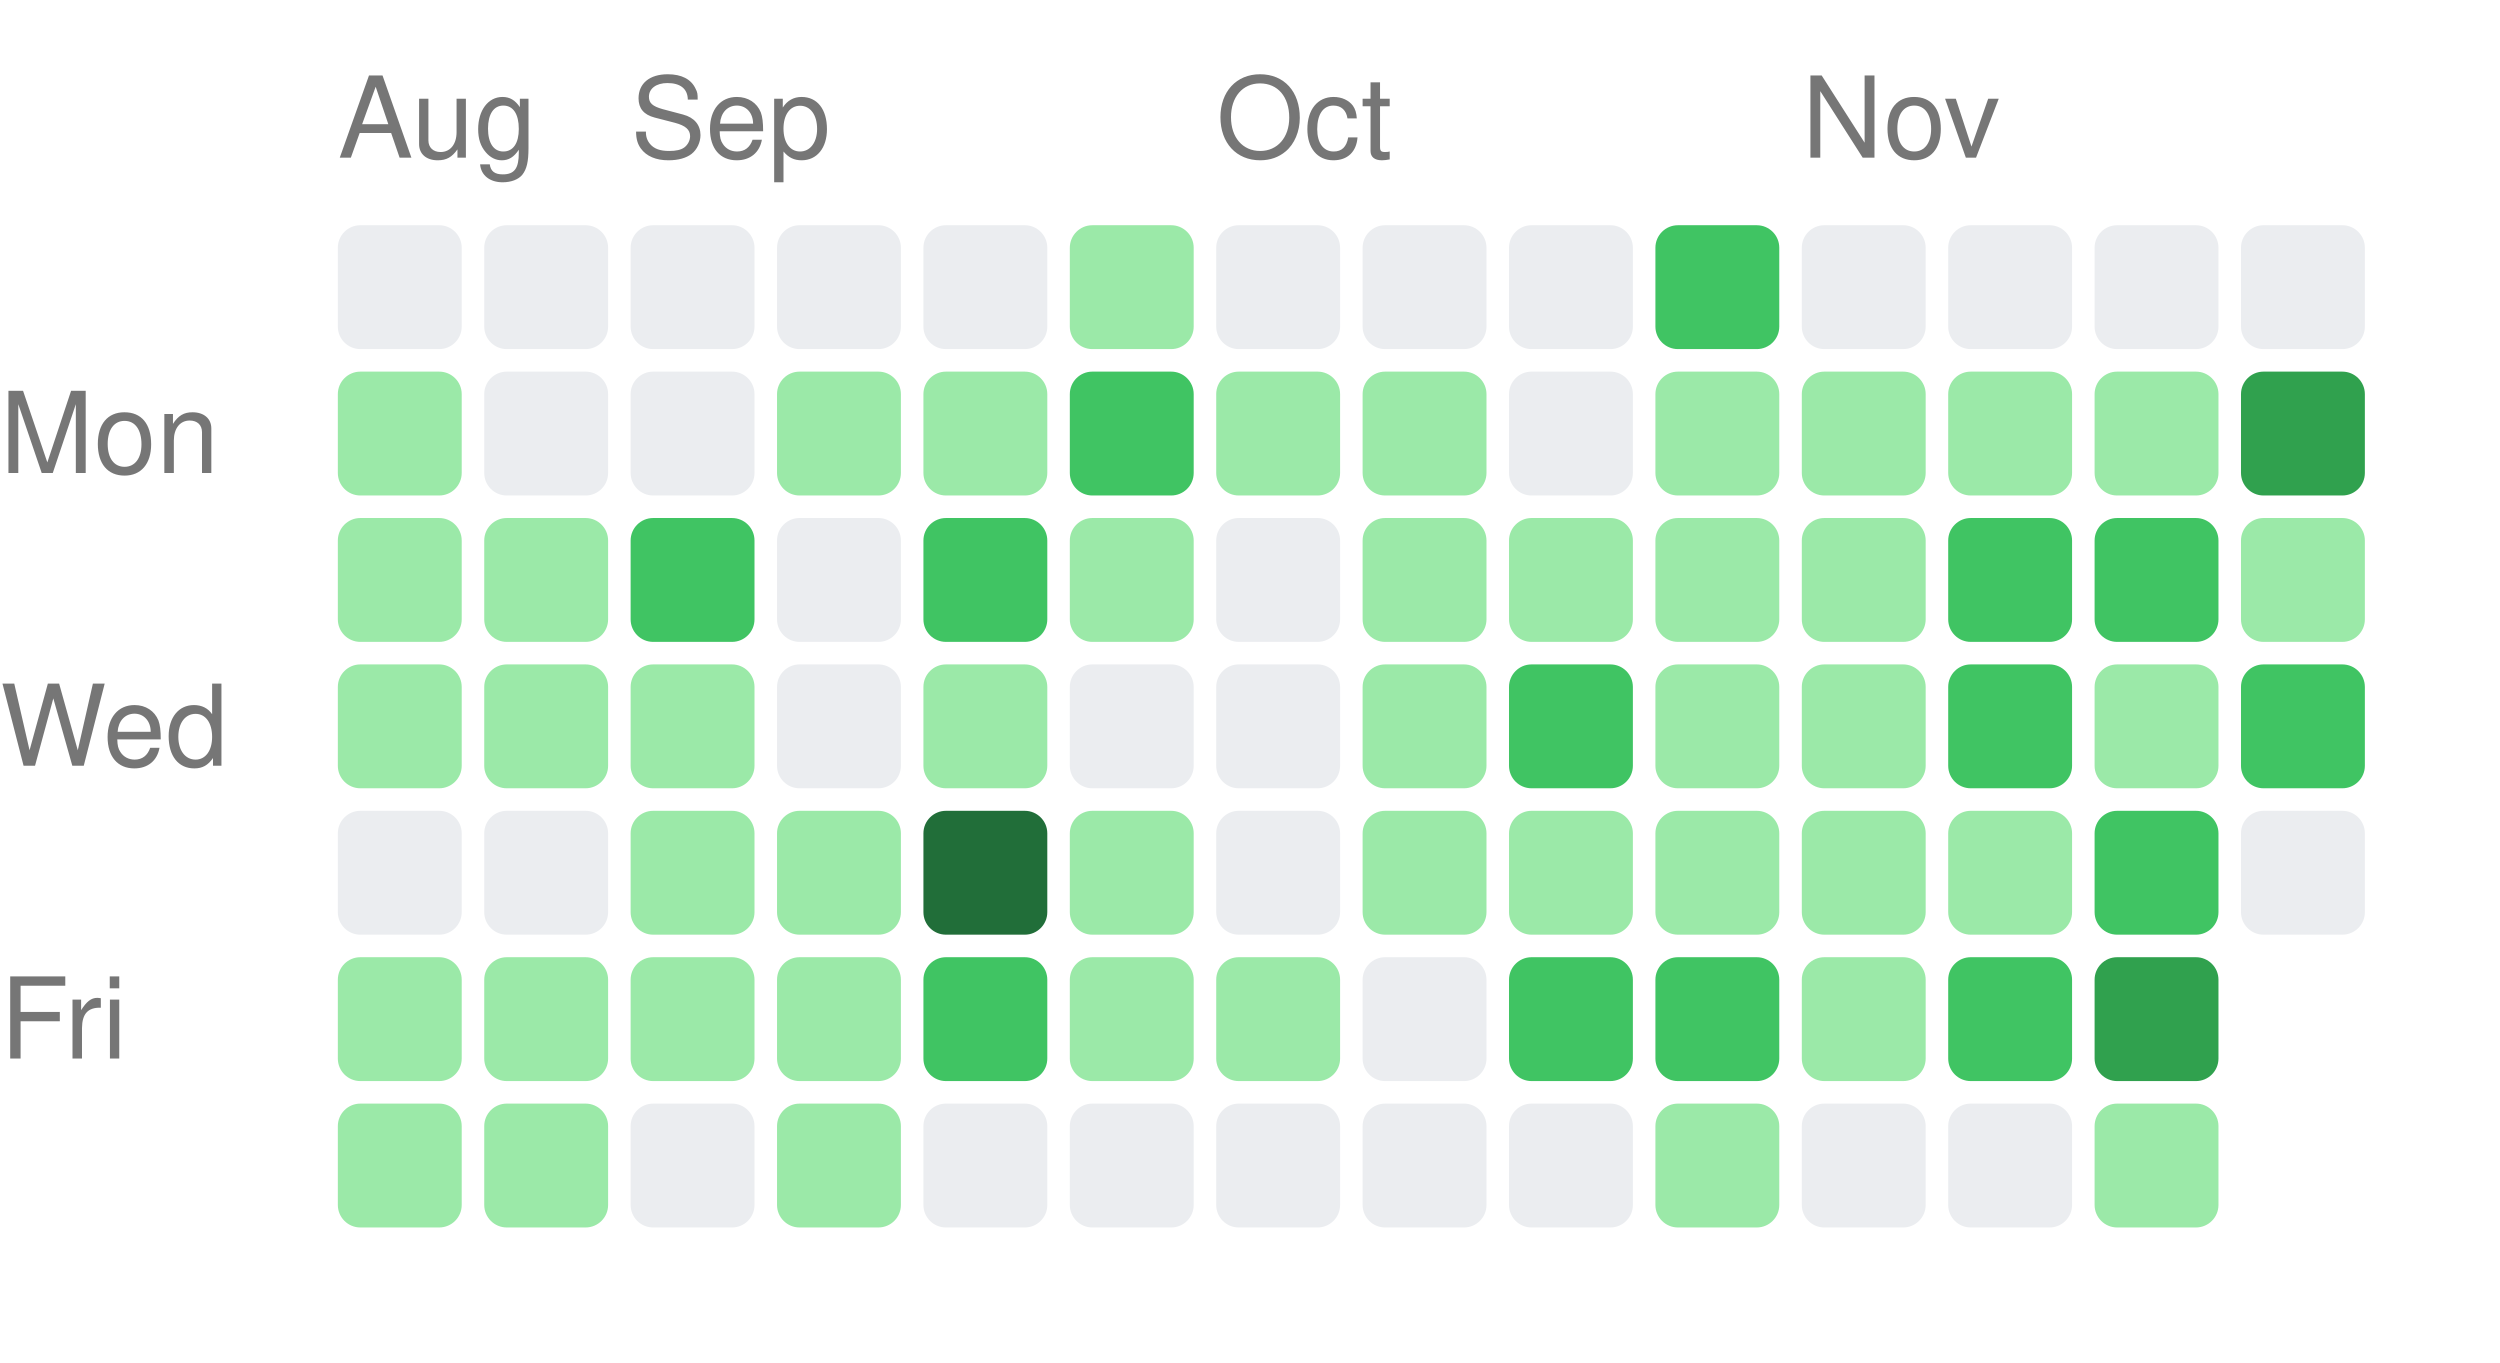
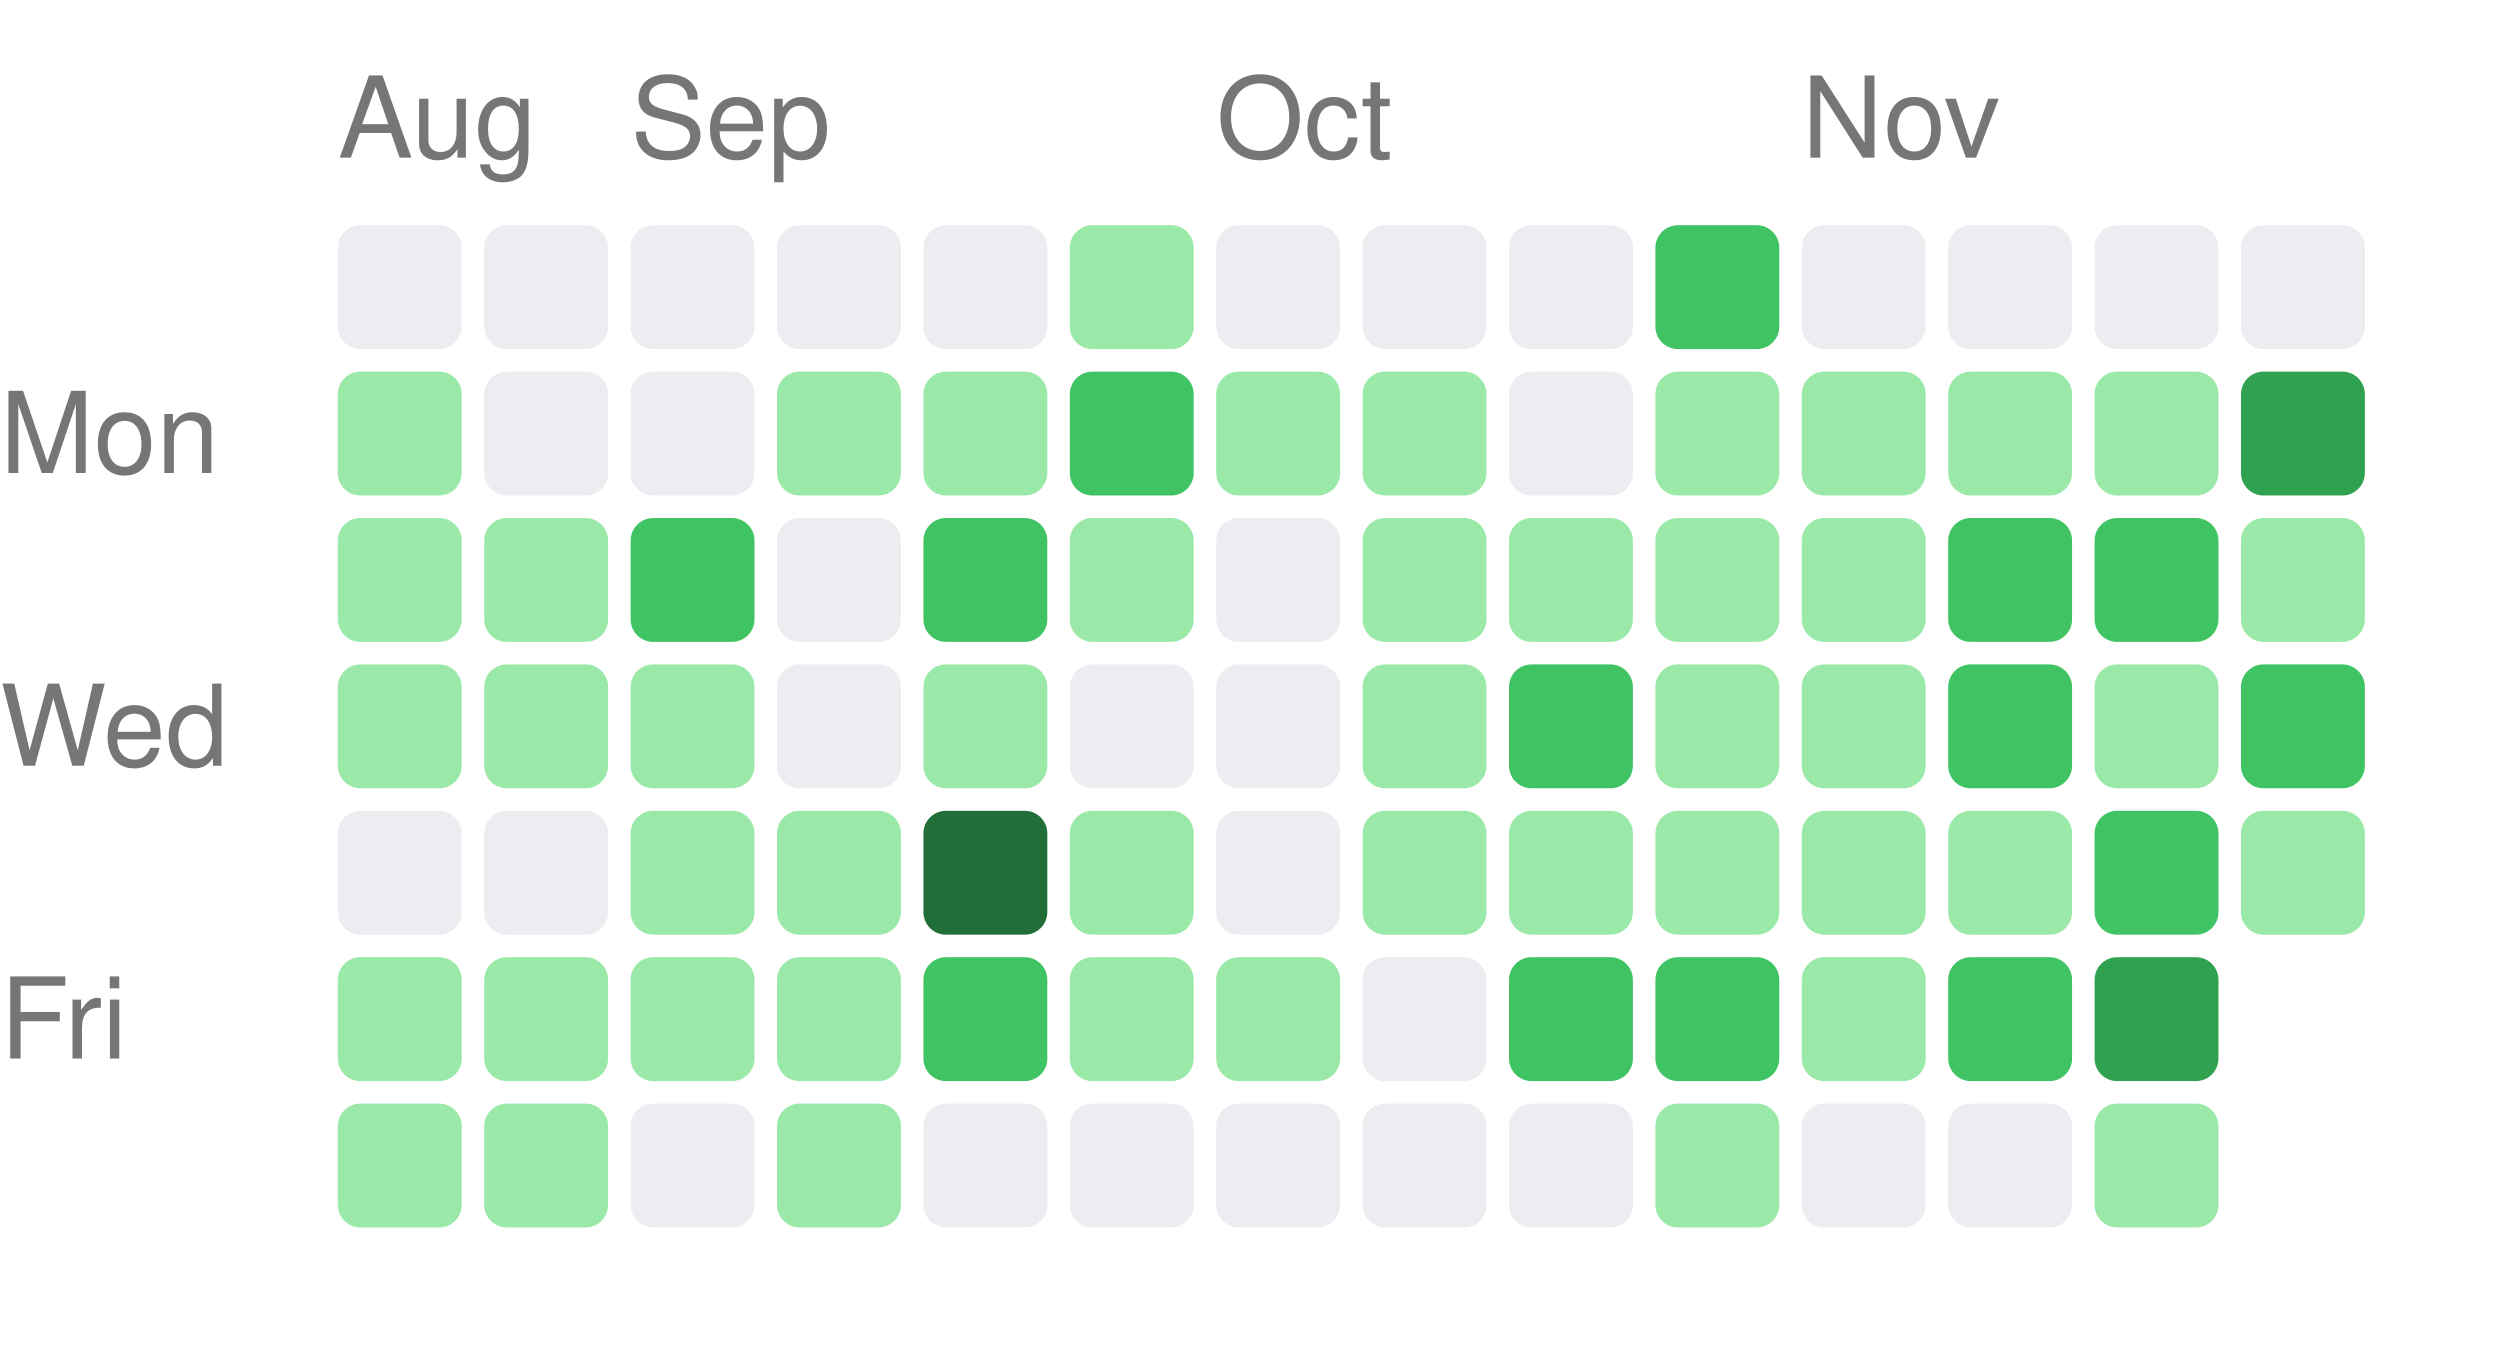
<svg xmlns="http://www.w3.org/2000/svg" width="222" height="121" viewBox="0 0 222 121">
  <style>text { fill: #767676; font-size: 10px; font-family: -apple-system, BlinkMacSystemFont, "Segoe UI", Helvetica, Arial, sans-serif; }</style>
  <text x="30" y="14">Aug</text>
  <text x="56" y="14">Sep</text>
  <text x="108" y="14">Oct</text>
  <text x="160" y="14">Nov</text>
  <text x="0" y="42" text-anchor="start">Mon</text>
  <text x="0" y="68" text-anchor="start">Wed</text>
  <text x="0" y="94" text-anchor="start">Fri</text>
  <rect x="30" y="20" width="11" height="11" rx="2" ry="2" fill="#ebedf0" />
  <rect x="30" y="33" width="11" height="11" rx="2" ry="2" fill="#9be9a8" />
  <rect x="30" y="46" width="11" height="11" rx="2" ry="2" fill="#9be9a8" />
  <rect x="30" y="59" width="11" height="11" rx="2" ry="2" fill="#9be9a8" />
  <rect x="30" y="72" width="11" height="11" rx="2" ry="2" fill="#ebedf0" />
  <rect x="30" y="85" width="11" height="11" rx="2" ry="2" fill="#9be9a8" />
  <rect x="30" y="98" width="11" height="11" rx="2" ry="2" fill="#9be9a8" />
  <rect x="43" y="20" width="11" height="11" rx="2" ry="2" fill="#ebedf0" />
  <rect x="43" y="33" width="11" height="11" rx="2" ry="2" fill="#ebedf0" />
  <rect x="43" y="46" width="11" height="11" rx="2" ry="2" fill="#9be9a8" />
  <rect x="43" y="59" width="11" height="11" rx="2" ry="2" fill="#9be9a8" />
  <rect x="43" y="72" width="11" height="11" rx="2" ry="2" fill="#ebedf0" />
  <rect x="43" y="85" width="11" height="11" rx="2" ry="2" fill="#9be9a8" />
  <rect x="43" y="98" width="11" height="11" rx="2" ry="2" fill="#9be9a8" />
  <rect x="56" y="20" width="11" height="11" rx="2" ry="2" fill="#ebedf0" />
  <rect x="56" y="33" width="11" height="11" rx="2" ry="2" fill="#ebedf0" />
  <rect x="56" y="46" width="11" height="11" rx="2" ry="2" fill="#40c463" />
  <rect x="56" y="59" width="11" height="11" rx="2" ry="2" fill="#9be9a8" />
  <rect x="56" y="72" width="11" height="11" rx="2" ry="2" fill="#9be9a8" />
  <rect x="56" y="85" width="11" height="11" rx="2" ry="2" fill="#9be9a8" />
  <rect x="56" y="98" width="11" height="11" rx="2" ry="2" fill="#ebedf0" />
  <rect x="69" y="20" width="11" height="11" rx="2" ry="2" fill="#ebedf0" />
  <rect x="69" y="33" width="11" height="11" rx="2" ry="2" fill="#9be9a8" />
  <rect x="69" y="46" width="11" height="11" rx="2" ry="2" fill="#ebedf0" />
  <rect x="69" y="59" width="11" height="11" rx="2" ry="2" fill="#ebedf0" />
  <rect x="69" y="72" width="11" height="11" rx="2" ry="2" fill="#9be9a8" />
  <rect x="69" y="85" width="11" height="11" rx="2" ry="2" fill="#9be9a8" />
  <rect x="69" y="98" width="11" height="11" rx="2" ry="2" fill="#9be9a8" />
  <rect x="82" y="20" width="11" height="11" rx="2" ry="2" fill="#ebedf0" />
  <rect x="82" y="33" width="11" height="11" rx="2" ry="2" fill="#9be9a8" />
  <rect x="82" y="46" width="11" height="11" rx="2" ry="2" fill="#40c463" />
  <rect x="82" y="59" width="11" height="11" rx="2" ry="2" fill="#9be9a8" />
  <rect x="82" y="72" width="11" height="11" rx="2" ry="2" fill="#216e39" />
  <rect x="82" y="85" width="11" height="11" rx="2" ry="2" fill="#40c463" />
  <rect x="82" y="98" width="11" height="11" rx="2" ry="2" fill="#ebedf0" />
  <rect x="95" y="20" width="11" height="11" rx="2" ry="2" fill="#9be9a8" />
  <rect x="95" y="33" width="11" height="11" rx="2" ry="2" fill="#40c463" />
  <rect x="95" y="46" width="11" height="11" rx="2" ry="2" fill="#9be9a8" />
  <rect x="95" y="59" width="11" height="11" rx="2" ry="2" fill="#ebedf0" />
  <rect x="95" y="72" width="11" height="11" rx="2" ry="2" fill="#9be9a8" />
  <rect x="95" y="85" width="11" height="11" rx="2" ry="2" fill="#9be9a8" />
  <rect x="95" y="98" width="11" height="11" rx="2" ry="2" fill="#ebedf0" />
  <rect x="108" y="20" width="11" height="11" rx="2" ry="2" fill="#ebedf0" />
  <rect x="108" y="33" width="11" height="11" rx="2" ry="2" fill="#9be9a8" />
  <rect x="108" y="46" width="11" height="11" rx="2" ry="2" fill="#ebedf0" />
  <rect x="108" y="59" width="11" height="11" rx="2" ry="2" fill="#ebedf0" />
  <rect x="108" y="72" width="11" height="11" rx="2" ry="2" fill="#ebedf0" />
  <rect x="108" y="85" width="11" height="11" rx="2" ry="2" fill="#9be9a8" />
  <rect x="108" y="98" width="11" height="11" rx="2" ry="2" fill="#ebedf0" />
  <rect x="121" y="20" width="11" height="11" rx="2" ry="2" fill="#ebedf0" />
  <rect x="121" y="33" width="11" height="11" rx="2" ry="2" fill="#9be9a8" />
  <rect x="121" y="46" width="11" height="11" rx="2" ry="2" fill="#9be9a8" />
  <rect x="121" y="59" width="11" height="11" rx="2" ry="2" fill="#9be9a8" />
  <rect x="121" y="72" width="11" height="11" rx="2" ry="2" fill="#9be9a8" />
  <rect x="121" y="85" width="11" height="11" rx="2" ry="2" fill="#ebedf0" />
  <rect x="121" y="98" width="11" height="11" rx="2" ry="2" fill="#ebedf0" />
  <rect x="134" y="20" width="11" height="11" rx="2" ry="2" fill="#ebedf0" />
  <rect x="134" y="33" width="11" height="11" rx="2" ry="2" fill="#ebedf0" />
  <rect x="134" y="46" width="11" height="11" rx="2" ry="2" fill="#9be9a8" />
  <rect x="134" y="59" width="11" height="11" rx="2" ry="2" fill="#40c463" />
  <rect x="134" y="72" width="11" height="11" rx="2" ry="2" fill="#9be9a8" />
  <rect x="134" y="85" width="11" height="11" rx="2" ry="2" fill="#40c463" />
  <rect x="134" y="98" width="11" height="11" rx="2" ry="2" fill="#ebedf0" />
  <rect x="147" y="20" width="11" height="11" rx="2" ry="2" fill="#40c463" />
  <rect x="147" y="33" width="11" height="11" rx="2" ry="2" fill="#9be9a8" />
  <rect x="147" y="46" width="11" height="11" rx="2" ry="2" fill="#9be9a8" />
  <rect x="147" y="59" width="11" height="11" rx="2" ry="2" fill="#9be9a8" />
  <rect x="147" y="72" width="11" height="11" rx="2" ry="2" fill="#9be9a8" />
  <rect x="147" y="85" width="11" height="11" rx="2" ry="2" fill="#40c463" />
  <rect x="147" y="98" width="11" height="11" rx="2" ry="2" fill="#9be9a8" />
  <rect x="160" y="20" width="11" height="11" rx="2" ry="2" fill="#ebedf0" />
  <rect x="160" y="33" width="11" height="11" rx="2" ry="2" fill="#9be9a8" />
  <rect x="160" y="46" width="11" height="11" rx="2" ry="2" fill="#9be9a8" />
  <rect x="160" y="59" width="11" height="11" rx="2" ry="2" fill="#9be9a8" />
  <rect x="160" y="72" width="11" height="11" rx="2" ry="2" fill="#9be9a8" />
  <rect x="160" y="85" width="11" height="11" rx="2" ry="2" fill="#9be9a8" />
  <rect x="160" y="98" width="11" height="11" rx="2" ry="2" fill="#ebedf0" />
  <rect x="173" y="20" width="11" height="11" rx="2" ry="2" fill="#ebedf0" />
  <rect x="173" y="33" width="11" height="11" rx="2" ry="2" fill="#9be9a8" />
  <rect x="173" y="46" width="11" height="11" rx="2" ry="2" fill="#40c463" />
  <rect x="173" y="59" width="11" height="11" rx="2" ry="2" fill="#40c463" />
  <rect x="173" y="72" width="11" height="11" rx="2" ry="2" fill="#9be9a8" />
  <rect x="173" y="85" width="11" height="11" rx="2" ry="2" fill="#40c463" />
  <rect x="173" y="98" width="11" height="11" rx="2" ry="2" fill="#ebedf0" />
  <rect x="186" y="20" width="11" height="11" rx="2" ry="2" fill="#ebedf0" />
  <rect x="186" y="33" width="11" height="11" rx="2" ry="2" fill="#9be9a8" />
  <rect x="186" y="46" width="11" height="11" rx="2" ry="2" fill="#40c463" />
  <rect x="186" y="59" width="11" height="11" rx="2" ry="2" fill="#9be9a8" />
  <rect x="186" y="72" width="11" height="11" rx="2" ry="2" fill="#40c463" />
  <rect x="186" y="85" width="11" height="11" rx="2" ry="2" fill="#30a14e" />
  <rect x="186" y="98" width="11" height="11" rx="2" ry="2" fill="#9be9a8" />
  <rect x="199" y="20" width="11" height="11" rx="2" ry="2" fill="#ebedf0" />
  <rect x="199" y="33" width="11" height="11" rx="2" ry="2" fill="#30a14e" />
  <rect x="199" y="46" width="11" height="11" rx="2" ry="2" fill="#9be9a8" />
  <rect x="199" y="59" width="11" height="11" rx="2" ry="2" fill="#40c463" />
-   <rect x="199" y="72" width="11" height="11" rx="2" ry="2" fill="#ebedf0" />
+   <rect x="199" y="72" width="11" height="11" rx="2" ry="2" fill="#9be9a8" />
</svg>
